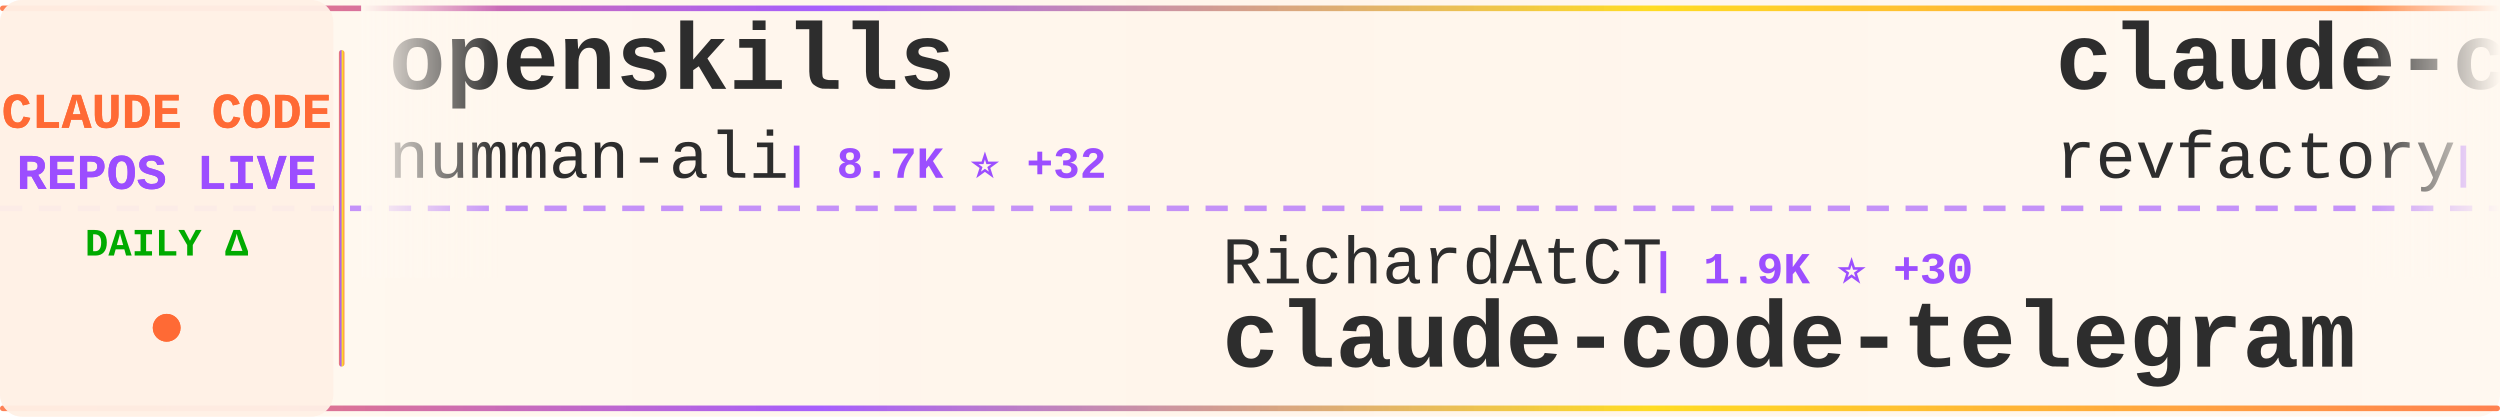
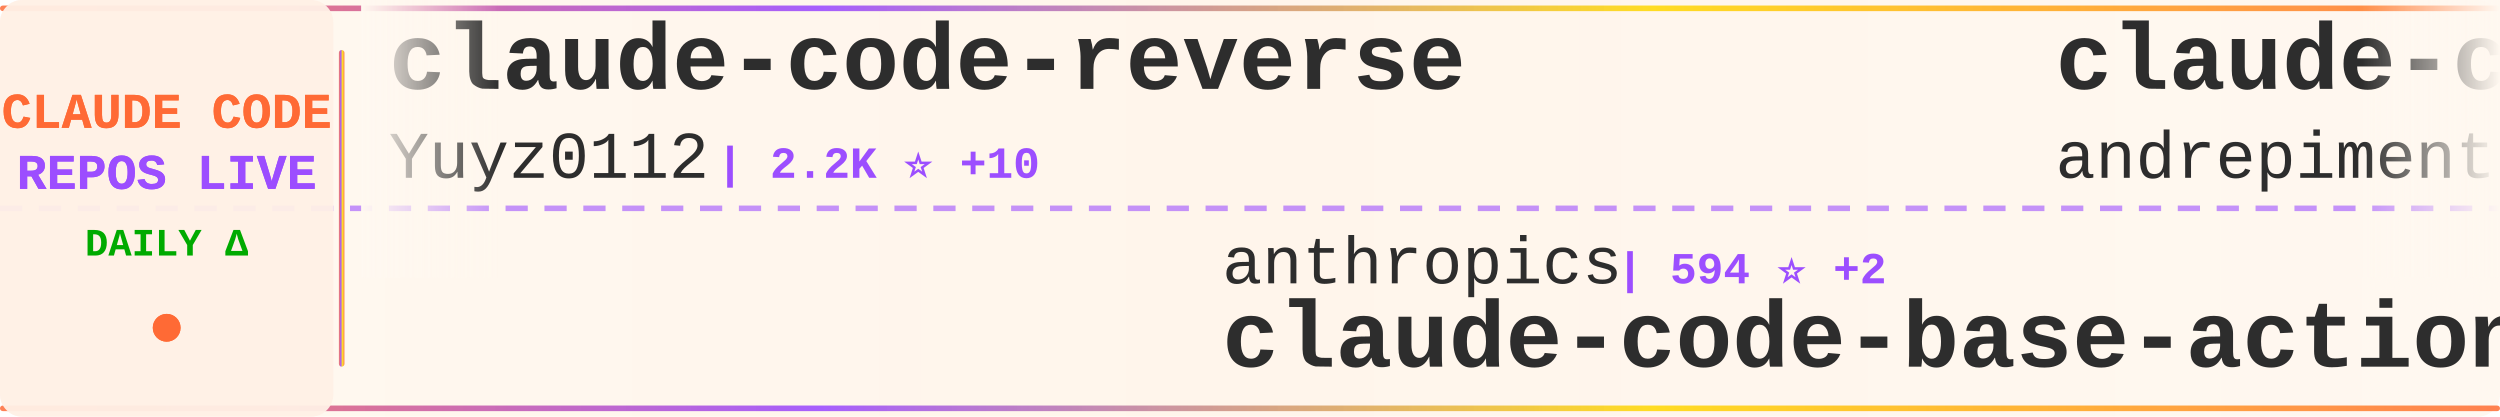
<svg xmlns="http://www.w3.org/2000/svg" width="900" height="150">
  <defs>
    <linearGradient id="tickerBg" x1="0%" y1="0%" x2="100%" y2="0%">
      <stop offset="0%" style="stop-color:#fff8f0;stop-opacity:0.98" />
      <stop offset="50%" style="stop-color:#fff5eb;stop-opacity:1" />
      <stop offset="100%" style="stop-color:#fff8f0;stop-opacity:0.98" />
    </linearGradient>
    <linearGradient id="borderGrad" x1="0%" y1="0%" x2="100%" y2="0%">
      <stop offset="0%" style="stop-color:#FF6B35;stop-opacity:0.85">
        <animate attributeName="stop-opacity" values="0.85;1;0.85" dur="2s" repeatCount="indefinite" />
      </stop>
      <stop offset="33%" style="stop-color:#9C4EFF;stop-opacity:0.9">
        <animate attributeName="stop-opacity" values="0.9;1;0.9" dur="2.2s" repeatCount="indefinite" />
      </stop>
      <stop offset="66%" style="stop-color:#FFD700;stop-opacity:0.85">
        <animate attributeName="stop-opacity" values="0.85;1;0.85" dur="1.8s" repeatCount="indefinite" />
      </stop>
      <stop offset="100%" style="stop-color:#FF6B35;stop-opacity:0.85">
        <animate attributeName="stop-opacity" values="0.85;1;0.85" dur="2s" repeatCount="indefinite" />
      </stop>
    </linearGradient>
    <filter id="textGlow">
      <feGaussianBlur stdDeviation="0.15" result="coloredBlur" />
      <feMerge>
        <feMergeNode in="coloredBlur" />
        <feMergeNode in="SourceGraphic" />
      </feMerge>
    </filter>
    <filter id="metricGlow">
      <feGaussianBlur stdDeviation="0.2" result="coloredBlur" />
      <feMerge>
        <feMergeNode in="coloredBlur" />
        <feMergeNode in="SourceGraphic" />
      </feMerge>
    </filter>
    <linearGradient id="leftFade" x1="0%" y1="0%" x2="100%" y2="0%">
      <stop offset="0%" style="stop-color:#fff8f0;stop-opacity:1" />
      <stop offset="100%" style="stop-color:#fff8f0;stop-opacity:0" />
    </linearGradient>
    <linearGradient id="rightFade" x1="0%" y1="0%" x2="100%" y2="0%">
      <stop offset="0%" style="stop-color:#fff8f0;stop-opacity:0" />
      <stop offset="100%" style="stop-color:#fff8f0;stop-opacity:1" />
    </linearGradient>
  </defs>
  <rect width="900" height="150" fill="url(#tickerBg)" rx="8" />
  <rect x="0" y="2" width="900" height="2" fill="url(#borderGrad)" rx="1" />
  <rect x="0" y="146" width="900" height="2" fill="url(#borderGrad)" rx="1" />
  <line x1="0" y1="75" x2="900" y2="75" stroke="#9C4EFF" stroke-width="2" stroke-dasharray="8 6" opacity="0.6" />
  <rect x="0" y="0" width="120" height="150" fill="#fff0e6" opacity="0.95" rx="8" />
  <text x="60" y="46" font-family="'Courier New', monospace" font-size="18" font-weight="bold" fill="#FF6B35" text-anchor="middle" filter="url(#textGlow)">
    CLAUDE CODE
  </text>
  <text x="60" y="68" font-family="'Courier New', monospace" font-size="18" font-weight="bold" fill="#9C4EFF" text-anchor="middle" filter="url(#textGlow)">
    REPOS LIVE
  </text>
  <text x="60" y="92" font-family="'Courier New', monospace" font-size="14" font-weight="bold" fill="#00aa00" text-anchor="middle">
    DAILY Δ
  </text>
  <circle cx="60" cy="118" r="5" fill="#FF6B35" filter="url(#metricGlow)">
    <animate attributeName="r" values="4;6;4" dur="1.5s" repeatCount="indefinite" />
    <animate attributeName="opacity" values="0.6;1;0.6" dur="1.5s" repeatCount="indefinite" />
  </circle>
  <rect x="122" y="18" width="2" height="114" fill="url(#borderGrad)" rx="1" />
  <clipPath id="tickerClip">
    <rect x="130" y="0" width="770" height="150" />
  </clipPath>
  <g clip-path="url(#tickerClip)">
    <g id="tickerItems">
      <animateTransform attributeName="transform" attributeType="XML" type="translate" from="0 0" to="-3000 0" dur="54s" repeatCount="indefinite" />
      <g transform="translate(0, 0)">
-         <text x="140" y="32" font-family="'Courier New', monospace" font-size="34" font-weight="bold" fill="#2d2d2d">openskills</text>
-         <text x="140" y="64" font-family="'Courier New', monospace" font-size="24" font-weight="normal" fill="#2d2d2d" opacity="1.0">numman-ali</text>
-         <text x="282" y="64" font-family="'Courier New', monospace" font-size="16" font-weight="bold" fill="#9C4EFF"> | 8.7K ⭐ +32</text>
+         <text x="140" y="32" font-family="'Courier New', monospace" font-size="34" font-weight="bold" fill="#2d2d2d">claude-code-reverse</text>
+         <text x="140" y="64" font-family="'Courier New', monospace" font-size="24" font-weight="normal" fill="#2d2d2d" opacity="1.0">Yuyz0112</text>
+         <text x="258" y="64" font-family="'Courier New', monospace" font-size="16" font-weight="bold" fill="#9C4EFF"> | 2.2K ⭐ +10</text>
      </g>
      <g transform="translate(300, 0)">
-         <text x="140" y="102" font-family="'Courier New', monospace" font-size="24" font-weight="normal" fill="#2d2d2d" opacity="1.0">RichardAtCT</text>
-         <text x="294" y="102" font-family="'Courier New', monospace" font-size="16" font-weight="bold" fill="#9C4EFF"> | 1.9K ⭐ +30</text>
-         <text x="140" y="132" font-family="'Courier New', monospace" font-size="34" font-weight="bold" fill="#2d2d2d">claude-code-telegram</text>
+         <text x="140" y="102" font-family="'Courier New', monospace" font-size="24" font-weight="normal" fill="#2d2d2d" opacity="1.0">anthropics</text>
+         <text x="282" y="102" font-family="'Courier New', monospace" font-size="16" font-weight="bold" fill="#9C4EFF"> | 594 ⭐ +2</text>
+         <text x="140" y="132" font-family="'Courier New', monospace" font-size="34" font-weight="bold" fill="#2d2d2d">claude-code-base-action</text>
      </g>
      <g transform="translate(600, 0)">
-         <text x="140" y="32" font-family="'Courier New', monospace" font-size="34" font-weight="bold" fill="#2d2d2d">claude-code-mastering</text>
-         <text x="140" y="64" font-family="'Courier New', monospace" font-size="24" font-weight="normal" fill="#2d2d2d" opacity="1.0">revfactory</text>
-         <text x="282" y="64" font-family="'Courier New', monospace" font-size="16" font-weight="bold" fill="#9C4EFF"> | 760 ⭐ +1</text>
+         <text x="140" y="32" font-family="'Courier New', monospace" font-size="34" font-weight="bold" fill="#2d2d2d">claude-code-chat</text>
+         <text x="140" y="64" font-family="'Courier New', monospace" font-size="24" font-weight="normal" fill="#2d2d2d" opacity="1.0">andrepimenta</text>
+         <text x="306" y="64" font-family="'Courier New', monospace" font-size="16" font-weight="bold" fill="#9C4EFF"> | 995 ⭐</text>
      </g>
      <g transform="translate(900, 0)">
-         <text x="140" y="102" font-family="'Courier New', monospace" font-size="24" font-weight="normal" fill="#2d2d2d" opacity="1.0">nishimoto265</text>
-         <text x="306" y="102" font-family="'Courier New', monospace" font-size="16" font-weight="bold" fill="#9C4EFF"> | 493 ⭐ +1</text>
-         <text x="140" y="132" font-family="'Courier New', monospace" font-size="34" font-weight="bold" fill="#2d2d2d">Claude-Code-Communicatio...</text>
+         <text x="140" y="102" font-family="'Courier New', monospace" font-size="24" font-weight="normal" fill="#2d2d2d" opacity="1.0">pedrohcgs</text>
+         <text x="270" y="102" font-family="'Courier New', monospace" font-size="16" font-weight="bold" fill="#9C4EFF"> | 536 ⭐ +13</text>
+         <text x="140" y="132" font-family="'Courier New', monospace" font-size="34" font-weight="bold" fill="#2d2d2d">claude-code-my-workflow</text>
      </g>
      <g transform="translate(1200, 0)">
-         <text x="140" y="32" font-family="'Courier New', monospace" font-size="34" font-weight="bold" fill="#2d2d2d">ClaudeCodeAgents</text>
-         <text x="140" y="64" font-family="'Courier New', monospace" font-size="24" font-weight="normal" fill="#2d2d2d" opacity="1.0">darcyegb</text>
-         <text x="258" y="64" font-family="'Courier New', monospace" font-size="16" font-weight="bold" fill="#9C4EFF"> | 576 ⭐ +2</text>
+         <text x="140" y="32" font-family="'Courier New', monospace" font-size="34" font-weight="bold" fill="#2d2d2d">Claude-Code-Communicatio...</text>
+         <text x="140" y="64" font-family="'Courier New', monospace" font-size="24" font-weight="normal" fill="#2d2d2d" opacity="1.0">nishimoto265</text>
+         <text x="306" y="64" font-family="'Courier New', monospace" font-size="16" font-weight="bold" fill="#9C4EFF"> | 493 ⭐</text>
      </g>
      <g transform="translate(1500, 0)">
-         <text x="140" y="102" font-family="'Courier New', monospace" font-size="24" font-weight="normal" fill="#2d2d2d" opacity="1.0">Cranot</text>
-         <text x="234" y="102" font-family="'Courier New', monospace" font-size="16" font-weight="bold" fill="#9C4EFF"> | 2.4K ⭐ +9</text>
+         <text x="140" y="102" font-family="'Courier New', monospace" font-size="24" font-weight="normal" fill="#2d2d2d" opacity="1.0">zebbern</text>
+         <text x="246" y="102" font-family="'Courier New', monospace" font-size="16" font-weight="bold" fill="#9C4EFF"> | 3.5K ⭐ +3</text>
        <text x="140" y="132" font-family="'Courier New', monospace" font-size="34" font-weight="bold" fill="#2d2d2d">claude-code-guide</text>
      </g>
      <g transform="translate(1800, 0)">
-         <text x="140" y="32" font-family="'Courier New', monospace" font-size="34" font-weight="bold" fill="#2d2d2d">claude-code-my-workflow</text>
-         <text x="140" y="64" font-family="'Courier New', monospace" font-size="24" font-weight="normal" fill="#2d2d2d" opacity="1.0">pedrohcgs</text>
-         <text x="270" y="64" font-family="'Courier New', monospace" font-size="16" font-weight="bold" fill="#9C4EFF"> | 531 ⭐ +14</text>
+         <text x="140" y="32" font-family="'Courier New', monospace" font-size="34" font-weight="bold" fill="#2d2d2d">everything-claude-code</text>
+         <text x="140" y="64" font-family="'Courier New', monospace" font-size="24" font-weight="normal" fill="#2d2d2d" opacity="1.0">affaan-m</text>
+         <text x="258" y="64" font-family="'Courier New', monospace" font-size="16" font-weight="bold" fill="#9C4EFF"> | 61.0K ⭐ +1.2K</text>
      </g>
      <g transform="translate(2100, 0)">
-         <text x="140" y="102" font-family="'Courier New', monospace" font-size="24" font-weight="normal" fill="#2d2d2d" opacity="1.0">1rgs</text>
-         <text x="210" y="102" font-family="'Courier New', monospace" font-size="16" font-weight="bold" fill="#9C4EFF"> | 3.1K ⭐ +10</text>
-         <text x="140" y="132" font-family="'Courier New', monospace" font-size="34" font-weight="bold" fill="#2d2d2d">claude-code-proxy</text>
+         <text x="140" y="102" font-family="'Courier New', monospace" font-size="24" font-weight="normal" fill="#2d2d2d" opacity="1.0">trailofbits</text>
+         <text x="294" y="102" font-family="'Courier New', monospace" font-size="16" font-weight="bold" fill="#9C4EFF"> | 1.5K ⭐ +12</text>
+         <text x="140" y="132" font-family="'Courier New', monospace" font-size="34" font-weight="bold" fill="#2d2d2d">claude-code-config</text>
      </g>
      <g transform="translate(2400, 0)">
-         <text x="140" y="32" font-family="'Courier New', monospace" font-size="34" font-weight="bold" fill="#2d2d2d">claude-code-security-rev...</text>
+         <text x="140" y="32" font-family="'Courier New', monospace" font-size="34" font-weight="bold" fill="#2d2d2d">claude-code</text>
        <text x="140" y="64" font-family="'Courier New', monospace" font-size="24" font-weight="normal" fill="#2d2d2d" opacity="1.0">anthropics</text>
-         <text x="282" y="64" font-family="'Courier New', monospace" font-size="16" font-weight="bold" fill="#9C4EFF"> | 3.6K ⭐ +24</text>
+         <text x="282" y="64" font-family="'Courier New', monospace" font-size="16" font-weight="bold" fill="#9C4EFF"> | 74.1K ⭐ +575</text>
      </g>
      <g transform="translate(2700, 0)">
-         <text x="140" y="102" font-family="'Courier New', monospace" font-size="24" font-weight="normal" fill="#2d2d2d" opacity="1.0">shanraisshan</text>
-         <text x="306" y="102" font-family="'Courier New', monospace" font-size="16" font-weight="bold" fill="#9C4EFF"> | 9.2K ⭐ +1.4K</text>
-         <text x="140" y="132" font-family="'Courier New', monospace" font-size="34" font-weight="bold" fill="#2d2d2d">claude-code-best-practic...</text>
+         <text x="140" y="102" font-family="'Courier New', monospace" font-size="24" font-weight="normal" fill="#2d2d2d" opacity="1.0">EnzeD</text>
+         <text x="222" y="102" font-family="'Courier New', monospace" font-size="16" font-weight="bold" fill="#9C4EFF"> | 4.0K ⭐ +2</text>
+         <text x="140" y="132" font-family="'Courier New', monospace" font-size="34" font-weight="bold" fill="#2d2d2d">vibe-coding</text>
      </g>
      <g transform="translate(3000, 0)">
-         <text x="140" y="32" font-family="'Courier New', monospace" font-size="34" font-weight="bold" fill="#2d2d2d">openskills</text>
-         <text x="140" y="64" font-family="'Courier New', monospace" font-size="24" font-weight="normal" fill="#2d2d2d" opacity="1.0">numman-ali</text>
-         <text x="282" y="64" font-family="'Courier New', monospace" font-size="16" font-weight="bold" fill="#9C4EFF"> | 8.7K ⭐ +32</text>
+         <text x="140" y="32" font-family="'Courier New', monospace" font-size="34" font-weight="bold" fill="#2d2d2d">claude-code-reverse</text>
+         <text x="140" y="64" font-family="'Courier New', monospace" font-size="24" font-weight="normal" fill="#2d2d2d" opacity="1.0">Yuyz0112</text>
+         <text x="258" y="64" font-family="'Courier New', monospace" font-size="16" font-weight="bold" fill="#9C4EFF"> | 2.2K ⭐ +10</text>
      </g>
      <g transform="translate(3300, 0)">
-         <text x="140" y="102" font-family="'Courier New', monospace" font-size="24" font-weight="normal" fill="#2d2d2d" opacity="1.0">RichardAtCT</text>
-         <text x="294" y="102" font-family="'Courier New', monospace" font-size="16" font-weight="bold" fill="#9C4EFF"> | 1.9K ⭐ +30</text>
-         <text x="140" y="132" font-family="'Courier New', monospace" font-size="34" font-weight="bold" fill="#2d2d2d">claude-code-telegram</text>
+         <text x="140" y="102" font-family="'Courier New', monospace" font-size="24" font-weight="normal" fill="#2d2d2d" opacity="1.0">anthropics</text>
+         <text x="282" y="102" font-family="'Courier New', monospace" font-size="16" font-weight="bold" fill="#9C4EFF"> | 594 ⭐ +2</text>
+         <text x="140" y="132" font-family="'Courier New', monospace" font-size="34" font-weight="bold" fill="#2d2d2d">claude-code-base-action</text>
      </g>
      <g transform="translate(3600, 0)">
-         <text x="140" y="32" font-family="'Courier New', monospace" font-size="34" font-weight="bold" fill="#2d2d2d">claude-code-mastering</text>
-         <text x="140" y="64" font-family="'Courier New', monospace" font-size="24" font-weight="normal" fill="#2d2d2d" opacity="1.0">revfactory</text>
-         <text x="282" y="64" font-family="'Courier New', monospace" font-size="16" font-weight="bold" fill="#9C4EFF"> | 760 ⭐ +1</text>
+         <text x="140" y="32" font-family="'Courier New', monospace" font-size="34" font-weight="bold" fill="#2d2d2d">claude-code-chat</text>
+         <text x="140" y="64" font-family="'Courier New', monospace" font-size="24" font-weight="normal" fill="#2d2d2d" opacity="1.0">andrepimenta</text>
+         <text x="306" y="64" font-family="'Courier New', monospace" font-size="16" font-weight="bold" fill="#9C4EFF"> | 995 ⭐</text>
      </g>
      <g transform="translate(3900, 0)">
-         <text x="140" y="102" font-family="'Courier New', monospace" font-size="24" font-weight="normal" fill="#2d2d2d" opacity="1.0">nishimoto265</text>
-         <text x="306" y="102" font-family="'Courier New', monospace" font-size="16" font-weight="bold" fill="#9C4EFF"> | 493 ⭐ +1</text>
-         <text x="140" y="132" font-family="'Courier New', monospace" font-size="34" font-weight="bold" fill="#2d2d2d">Claude-Code-Communicatio...</text>
+         <text x="140" y="102" font-family="'Courier New', monospace" font-size="24" font-weight="normal" fill="#2d2d2d" opacity="1.0">pedrohcgs</text>
+         <text x="270" y="102" font-family="'Courier New', monospace" font-size="16" font-weight="bold" fill="#9C4EFF"> | 536 ⭐ +13</text>
+         <text x="140" y="132" font-family="'Courier New', monospace" font-size="34" font-weight="bold" fill="#2d2d2d">claude-code-my-workflow</text>
      </g>
    </g>
  </g>
  <rect x="130" y="0" width="50" height="100" fill="url(#leftFade)" />
  <rect x="850" y="0" width="50" height="100" fill="url(#rightFade)" />
</svg>
